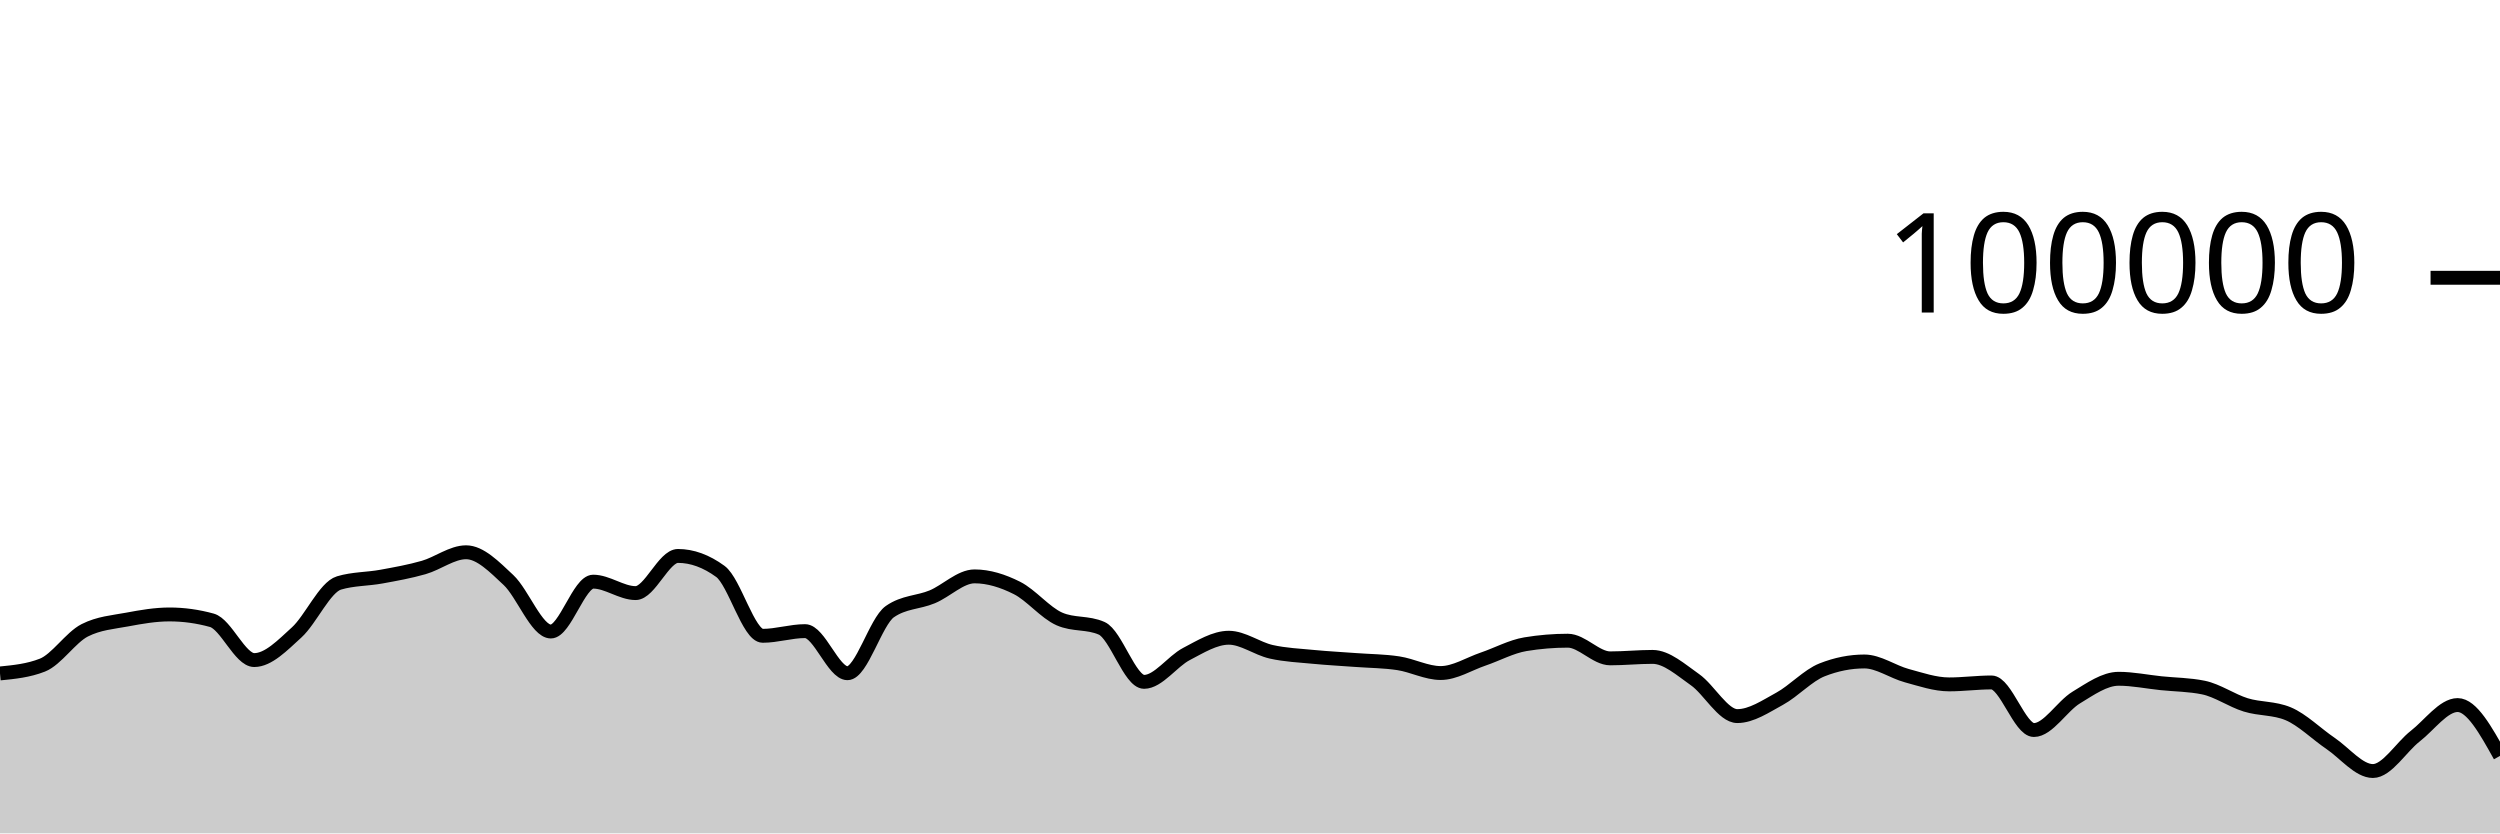
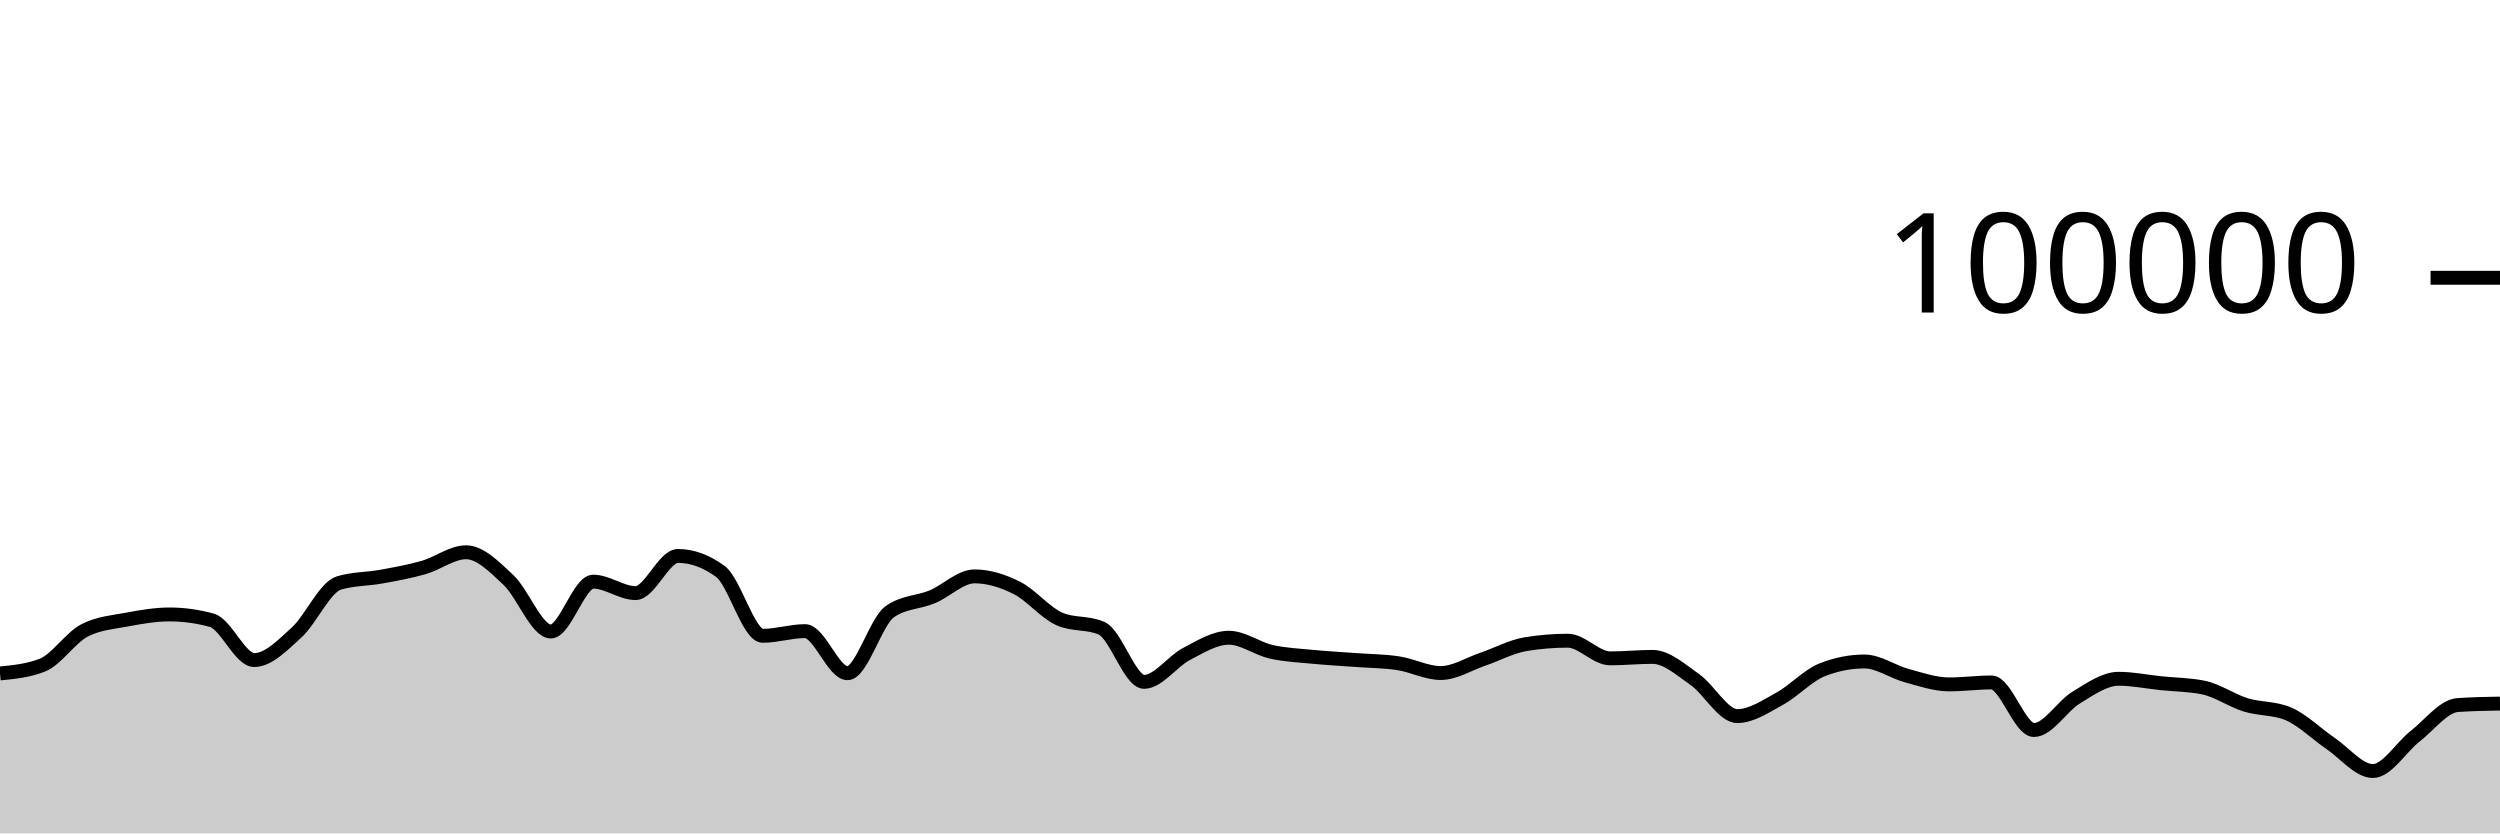
<svg xmlns="http://www.w3.org/2000/svg" viewBox="0 0 180 60">
  <g transform="translate(0,20)">
-     <path class="area" fill="rgba(0, 0, 0, 0.2)" d="M0,28.488C1.017,28.388,2.034,28.289,3.051,27.89C4.068,27.491,5.085,25.899,6.102,25.382C7.119,24.865,8.136,24.797,9.153,24.607C10.169,24.416,11.186,24.24,12.203,24.24C13.22,24.24,14.237,24.38,15.254,24.661C16.271,24.941,17.288,27.525,18.305,27.525C19.322,27.525,20.339,26.463,21.356,25.538C22.373,24.613,23.39,22.277,24.407,21.973C25.424,21.669,26.441,21.703,27.458,21.517C28.475,21.331,29.492,21.151,30.508,20.859C31.525,20.566,32.542,19.763,33.559,19.763C34.576,19.763,35.593,20.811,36.61,21.762C37.627,22.713,38.644,25.469,39.661,25.469C40.678,25.469,41.695,21.879,42.712,21.879C43.729,21.879,44.746,22.703,45.763,22.703C46.78,22.703,47.797,20.028,48.814,20.028C49.831,20.028,50.847,20.399,51.864,21.14C52.881,21.881,53.898,25.778,54.915,25.778C55.932,25.778,56.949,25.441,57.966,25.441C58.983,25.441,60,28.472,61.017,28.472C62.034,28.472,63.051,24.749,64.068,24.038C65.085,23.327,66.102,23.395,67.119,22.972C68.136,22.549,69.153,21.499,70.169,21.499C71.186,21.499,72.203,21.821,73.22,22.332C74.237,22.842,75.254,24.112,76.271,24.562C77.288,25.012,78.305,24.787,79.322,25.238C80.339,25.688,81.356,29.094,82.373,29.094C83.39,29.094,84.407,27.618,85.424,27.088C86.441,26.559,87.458,25.917,88.475,25.917C89.492,25.917,90.508,26.698,91.525,26.928C92.542,27.157,93.559,27.197,94.576,27.296C95.593,27.395,96.61,27.445,97.627,27.522C98.644,27.598,99.661,27.599,100.678,27.754C101.695,27.908,102.712,28.458,103.729,28.458C104.746,28.458,105.763,27.802,106.78,27.456C107.797,27.11,108.814,26.551,109.831,26.383C110.847,26.215,111.864,26.13,112.881,26.13C113.898,26.13,114.915,27.402,115.932,27.402C116.949,27.402,117.966,27.296,118.983,27.296C120,27.296,121.017,28.222,122.034,28.933C123.051,29.643,124.068,31.559,125.085,31.559C126.102,31.559,127.119,30.863,128.136,30.308C129.153,29.754,130.169,28.634,131.186,28.231C132.203,27.828,133.22,27.626,134.237,27.626C135.254,27.626,136.271,28.371,137.288,28.646C138.305,28.921,139.322,29.276,140.339,29.276C141.356,29.276,142.373,29.136,143.39,29.136C144.407,29.136,145.424,32.562,146.441,32.562C147.458,32.562,148.475,30.836,149.492,30.221C150.508,29.606,151.525,28.872,152.542,28.872C153.559,28.872,154.576,29.086,155.593,29.191C156.61,29.297,157.627,29.295,158.644,29.504C159.661,29.712,160.678,30.439,161.695,30.753C162.712,31.067,163.729,30.965,164.746,31.389C165.763,31.813,166.78,32.836,167.797,33.524C168.814,34.212,169.831,35.514,170.847,35.514C171.864,35.514,172.881,33.794,173.898,33.002C174.915,32.211,175.932,30.764,176.949,30.764C177.966,30.764,178.983,32.595,180,34.425L180,40C178.983,40,177.966,40,176.949,40C175.932,40,174.915,40,173.898,40C172.881,40,171.864,40,170.847,40C169.831,40,168.814,40,167.797,40C166.78,40,165.763,40,164.746,40C163.729,40,162.712,40,161.695,40C160.678,40,159.661,40,158.644,40C157.627,40,156.61,40,155.593,40C154.576,40,153.559,40,152.542,40C151.525,40,150.508,40,149.492,40C148.475,40,147.458,40,146.441,40C145.424,40,144.407,40,143.39,40C142.373,40,141.356,40,140.339,40C139.322,40,138.305,40,137.288,40C136.271,40,135.254,40,134.237,40C133.22,40,132.203,40,131.186,40C130.169,40,129.153,40,128.136,40C127.119,40,126.102,40,125.085,40C124.068,40,123.051,40,122.034,40C121.017,40,120,40,118.983,40C117.966,40,116.949,40,115.932,40C114.915,40,113.898,40,112.881,40C111.864,40,110.847,40,109.831,40C108.814,40,107.797,40,106.78,40C105.763,40,104.746,40,103.729,40C102.712,40,101.695,40,100.678,40C99.661,40,98.644,40,97.627,40C96.61,40,95.593,40,94.576,40C93.559,40,92.542,40,91.525,40C90.508,40,89.492,40,88.475,40C87.458,40,86.441,40,85.424,40C84.407,40,83.39,40,82.373,40C81.356,40,80.339,40,79.322,40C78.305,40,77.288,40,76.271,40C75.254,40,74.237,40,73.22,40C72.203,40,71.186,40,70.169,40C69.153,40,68.136,40,67.119,40C66.102,40,65.085,40,64.068,40C63.051,40,62.034,40,61.017,40C60,40,58.983,40,57.966,40C56.949,40,55.932,40,54.915,40C53.898,40,52.881,40,51.864,40C50.847,40,49.831,40,48.814,40C47.797,40,46.78,40,45.763,40C44.746,40,43.729,40,42.712,40C41.695,40,40.678,40,39.661,40C38.644,40,37.627,40,36.61,40C35.593,40,34.576,40,33.559,40C32.542,40,31.525,40,30.508,40C29.492,40,28.475,40,27.458,40C26.441,40,25.424,40,24.407,40C23.39,40,22.373,40,21.356,40C20.339,40,19.322,40,18.305,40C17.288,40,16.271,40,15.254,40C14.237,40,13.22,40,12.203,40C11.186,40,10.169,40,9.153,40C8.136,40,7.119,40,6.102,40C5.085,40,4.068,40,3.051,40C2.034,40,1.017,40,0,40Z" />
-     <path class="line" stroke="black" fill="none" d="M0,28.488C1.017,28.388,2.034,28.289,3.051,27.89C4.068,27.491,5.085,25.899,6.102,25.382C7.119,24.865,8.136,24.797,9.153,24.607C10.169,24.416,11.186,24.24,12.203,24.24C13.22,24.24,14.237,24.38,15.254,24.661C16.271,24.941,17.288,27.525,18.305,27.525C19.322,27.525,20.339,26.463,21.356,25.538C22.373,24.613,23.39,22.277,24.407,21.973C25.424,21.669,26.441,21.703,27.458,21.517C28.475,21.331,29.492,21.151,30.508,20.859C31.525,20.566,32.542,19.763,33.559,19.763C34.576,19.763,35.593,20.811,36.61,21.762C37.627,22.713,38.644,25.469,39.661,25.469C40.678,25.469,41.695,21.879,42.712,21.879C43.729,21.879,44.746,22.703,45.763,22.703C46.78,22.703,47.797,20.028,48.814,20.028C49.831,20.028,50.847,20.399,51.864,21.14C52.881,21.881,53.898,25.778,54.915,25.778C55.932,25.778,56.949,25.441,57.966,25.441C58.983,25.441,60,28.472,61.017,28.472C62.034,28.472,63.051,24.749,64.068,24.038C65.085,23.327,66.102,23.395,67.119,22.972C68.136,22.549,69.153,21.499,70.169,21.499C71.186,21.499,72.203,21.821,73.22,22.332C74.237,22.842,75.254,24.112,76.271,24.562C77.288,25.012,78.305,24.787,79.322,25.238C80.339,25.688,81.356,29.094,82.373,29.094C83.39,29.094,84.407,27.618,85.424,27.088C86.441,26.559,87.458,25.917,88.475,25.917C89.492,25.917,90.508,26.698,91.525,26.928C92.542,27.157,93.559,27.197,94.576,27.296C95.593,27.395,96.61,27.445,97.627,27.522C98.644,27.598,99.661,27.599,100.678,27.754C101.695,27.908,102.712,28.458,103.729,28.458C104.746,28.458,105.763,27.802,106.78,27.456C107.797,27.11,108.814,26.551,109.831,26.383C110.847,26.215,111.864,26.13,112.881,26.13C113.898,26.13,114.915,27.402,115.932,27.402C116.949,27.402,117.966,27.296,118.983,27.296C120,27.296,121.017,28.222,122.034,28.933C123.051,29.643,124.068,31.559,125.085,31.559C126.102,31.559,127.119,30.863,128.136,30.308C129.153,29.754,130.169,28.634,131.186,28.231C132.203,27.828,133.22,27.626,134.237,27.626C135.254,27.626,136.271,28.371,137.288,28.646C138.305,28.921,139.322,29.276,140.339,29.276C141.356,29.276,142.373,29.136,143.39,29.136C144.407,29.136,145.424,32.562,146.441,32.562C147.458,32.562,148.475,30.836,149.492,30.221C150.508,29.606,151.525,28.872,152.542,28.872C153.559,28.872,154.576,29.086,155.593,29.191C156.61,29.297,157.627,29.295,158.644,29.504C159.661,29.712,160.678,30.439,161.695,30.753C162.712,31.067,163.729,30.965,164.746,31.389C165.763,31.813,166.78,32.836,167.797,33.524C168.814,34.212,169.831,35.514,170.847,35.514C171.864,35.514,172.881,33.794,173.898,33.002C174.915,32.211,175.932,30.764,176.949,30.764C177.966,30.764,178.983,32.595,180,34.425" />
+     <path class="area" fill="rgba(0, 0, 0, 0.2)" d="M0,28.488C1.017,28.388,2.034,28.289,3.051,27.89C4.068,27.491,5.085,25.899,6.102,25.382C7.119,24.865,8.136,24.797,9.153,24.607C10.169,24.416,11.186,24.24,12.203,24.24C13.22,24.24,14.237,24.38,15.254,24.661C16.271,24.941,17.288,27.525,18.305,27.525C19.322,27.525,20.339,26.463,21.356,25.538C22.373,24.613,23.39,22.277,24.407,21.973C25.424,21.669,26.441,21.703,27.458,21.517C28.475,21.331,29.492,21.151,30.508,20.859C31.525,20.566,32.542,19.763,33.559,19.763C34.576,19.763,35.593,20.811,36.61,21.762C37.627,22.713,38.644,25.469,39.661,25.469C40.678,25.469,41.695,21.879,42.712,21.879C43.729,21.879,44.746,22.703,45.763,22.703C46.78,22.703,47.797,20.028,48.814,20.028C49.831,20.028,50.847,20.399,51.864,21.14C52.881,21.881,53.898,25.778,54.915,25.778C55.932,25.778,56.949,25.441,57.966,25.441C58.983,25.441,60,28.472,61.017,28.472C62.034,28.472,63.051,24.749,64.068,24.038C65.085,23.327,66.102,23.395,67.119,22.972C68.136,22.549,69.153,21.499,70.169,21.499C71.186,21.499,72.203,21.821,73.22,22.332C74.237,22.842,75.254,24.112,76.271,24.562C77.288,25.012,78.305,24.787,79.322,25.238C80.339,25.688,81.356,29.094,82.373,29.094C83.39,29.094,84.407,27.618,85.424,27.088C86.441,26.559,87.458,25.917,88.475,25.917C89.492,25.917,90.508,26.698,91.525,26.928C92.542,27.157,93.559,27.197,94.576,27.296C95.593,27.395,96.61,27.445,97.627,27.522C98.644,27.598,99.661,27.599,100.678,27.754C101.695,27.908,102.712,28.458,103.729,28.458C104.746,28.458,105.763,27.802,106.78,27.456C107.797,27.11,108.814,26.551,109.831,26.383C110.847,26.215,111.864,26.13,112.881,26.13C113.898,26.13,114.915,27.402,115.932,27.402C116.949,27.402,117.966,27.296,118.983,27.296C120,27.296,121.017,28.222,122.034,28.933C123.051,29.643,124.068,31.559,125.085,31.559C126.102,31.559,127.119,30.863,128.136,30.308C129.153,29.754,130.169,28.634,131.186,28.231C132.203,27.828,133.22,27.626,134.237,27.626C135.254,27.626,136.271,28.371,137.288,28.646C138.305,28.921,139.322,29.276,140.339,29.276C141.356,29.276,142.373,29.136,143.39,29.136C144.407,29.136,145.424,32.562,146.441,32.562C147.458,32.562,148.475,30.836,149.492,30.221C150.508,29.606,151.525,28.872,152.542,28.872C153.559,28.872,154.576,29.086,155.593,29.191C156.61,29.297,157.627,29.295,158.644,29.504C159.661,29.712,160.678,30.439,161.695,30.753C162.712,31.067,163.729,30.965,164.746,31.389C165.763,31.813,166.78,32.836,167.797,33.524C168.814,34.212,169.831,35.514,170.847,35.514C171.864,35.514,172.881,33.794,173.898,33.002C174.915,32.211,175.932,30.836,176.949,30.764C177.966,30.693,178.983,30.675,180,30.657L180,40C178.983,40,177.966,40,176.949,40C175.932,40,174.915,40,173.898,40C172.881,40,171.864,40,170.847,40C169.831,40,168.814,40,167.797,40C166.78,40,165.763,40,164.746,40C163.729,40,162.712,40,161.695,40C160.678,40,159.661,40,158.644,40C157.627,40,156.61,40,155.593,40C154.576,40,153.559,40,152.542,40C151.525,40,150.508,40,149.492,40C148.475,40,147.458,40,146.441,40C145.424,40,144.407,40,143.39,40C142.373,40,141.356,40,140.339,40C139.322,40,138.305,40,137.288,40C136.271,40,135.254,40,134.237,40C133.22,40,132.203,40,131.186,40C130.169,40,129.153,40,128.136,40C127.119,40,126.102,40,125.085,40C124.068,40,123.051,40,122.034,40C121.017,40,120,40,118.983,40C117.966,40,116.949,40,115.932,40C114.915,40,113.898,40,112.881,40C111.864,40,110.847,40,109.831,40C108.814,40,107.797,40,106.78,40C105.763,40,104.746,40,103.729,40C102.712,40,101.695,40,100.678,40C99.661,40,98.644,40,97.627,40C96.61,40,95.593,40,94.576,40C93.559,40,92.542,40,91.525,40C90.508,40,89.492,40,88.475,40C87.458,40,86.441,40,85.424,40C84.407,40,83.39,40,82.373,40C81.356,40,80.339,40,79.322,40C78.305,40,77.288,40,76.271,40C75.254,40,74.237,40,73.22,40C72.203,40,71.186,40,70.169,40C69.153,40,68.136,40,67.119,40C66.102,40,65.085,40,64.068,40C63.051,40,62.034,40,61.017,40C60,40,58.983,40,57.966,40C56.949,40,55.932,40,54.915,40C53.898,40,52.881,40,51.864,40C50.847,40,49.831,40,48.814,40C47.797,40,46.78,40,45.763,40C44.746,40,43.729,40,42.712,40C41.695,40,40.678,40,39.661,40C38.644,40,37.627,40,36.61,40C35.593,40,34.576,40,33.559,40C32.542,40,31.525,40,30.508,40C29.492,40,28.475,40,27.458,40C26.441,40,25.424,40,24.407,40C23.39,40,22.373,40,21.356,40C20.339,40,19.322,40,18.305,40C17.288,40,16.271,40,15.254,40C14.237,40,13.22,40,12.203,40C11.186,40,10.169,40,9.153,40C8.136,40,7.119,40,6.102,40C5.085,40,4.068,40,3.051,40C2.034,40,1.017,40,0,40Z" />
+     <path class="line" stroke="black" fill="none" d="M0,28.488C1.017,28.388,2.034,28.289,3.051,27.89C4.068,27.491,5.085,25.899,6.102,25.382C7.119,24.865,8.136,24.797,9.153,24.607C10.169,24.416,11.186,24.24,12.203,24.24C13.22,24.24,14.237,24.38,15.254,24.661C16.271,24.941,17.288,27.525,18.305,27.525C19.322,27.525,20.339,26.463,21.356,25.538C22.373,24.613,23.39,22.277,24.407,21.973C25.424,21.669,26.441,21.703,27.458,21.517C28.475,21.331,29.492,21.151,30.508,20.859C31.525,20.566,32.542,19.763,33.559,19.763C34.576,19.763,35.593,20.811,36.61,21.762C37.627,22.713,38.644,25.469,39.661,25.469C40.678,25.469,41.695,21.879,42.712,21.879C43.729,21.879,44.746,22.703,45.763,22.703C46.78,22.703,47.797,20.028,48.814,20.028C49.831,20.028,50.847,20.399,51.864,21.14C52.881,21.881,53.898,25.778,54.915,25.778C55.932,25.778,56.949,25.441,57.966,25.441C58.983,25.441,60,28.472,61.017,28.472C62.034,28.472,63.051,24.749,64.068,24.038C65.085,23.327,66.102,23.395,67.119,22.972C68.136,22.549,69.153,21.499,70.169,21.499C71.186,21.499,72.203,21.821,73.22,22.332C74.237,22.842,75.254,24.112,76.271,24.562C77.288,25.012,78.305,24.787,79.322,25.238C80.339,25.688,81.356,29.094,82.373,29.094C83.39,29.094,84.407,27.618,85.424,27.088C86.441,26.559,87.458,25.917,88.475,25.917C89.492,25.917,90.508,26.698,91.525,26.928C92.542,27.157,93.559,27.197,94.576,27.296C95.593,27.395,96.61,27.445,97.627,27.522C98.644,27.598,99.661,27.599,100.678,27.754C101.695,27.908,102.712,28.458,103.729,28.458C104.746,28.458,105.763,27.802,106.78,27.456C107.797,27.11,108.814,26.551,109.831,26.383C110.847,26.215,111.864,26.13,112.881,26.13C113.898,26.13,114.915,27.402,115.932,27.402C116.949,27.402,117.966,27.296,118.983,27.296C120,27.296,121.017,28.222,122.034,28.933C123.051,29.643,124.068,31.559,125.085,31.559C126.102,31.559,127.119,30.863,128.136,30.308C129.153,29.754,130.169,28.634,131.186,28.231C132.203,27.828,133.22,27.626,134.237,27.626C135.254,27.626,136.271,28.371,137.288,28.646C138.305,28.921,139.322,29.276,140.339,29.276C141.356,29.276,142.373,29.136,143.39,29.136C144.407,29.136,145.424,32.562,146.441,32.562C147.458,32.562,148.475,30.836,149.492,30.221C150.508,29.606,151.525,28.872,152.542,28.872C153.559,28.872,154.576,29.086,155.593,29.191C156.61,29.297,157.627,29.295,158.644,29.504C159.661,29.712,160.678,30.439,161.695,30.753C162.712,31.067,163.729,30.965,164.746,31.389C165.763,31.813,166.78,32.836,167.797,33.524C168.814,34.212,169.831,35.514,170.847,35.514C171.864,35.514,172.881,33.794,173.898,33.002C174.915,32.211,175.932,30.836,176.949,30.764C177.966,30.693,178.983,30.675,180,30.657" />
    <path class="axis-ceiling" stroke-width="1" stroke="black" fill="none" d="M175,0L180,0" />
    <text class="axis-ceiling-label" font-family="sans-serif" text-anchor="end" font-size="10px" x="170" y="2.5">100000</text>
  </g>
</svg>
